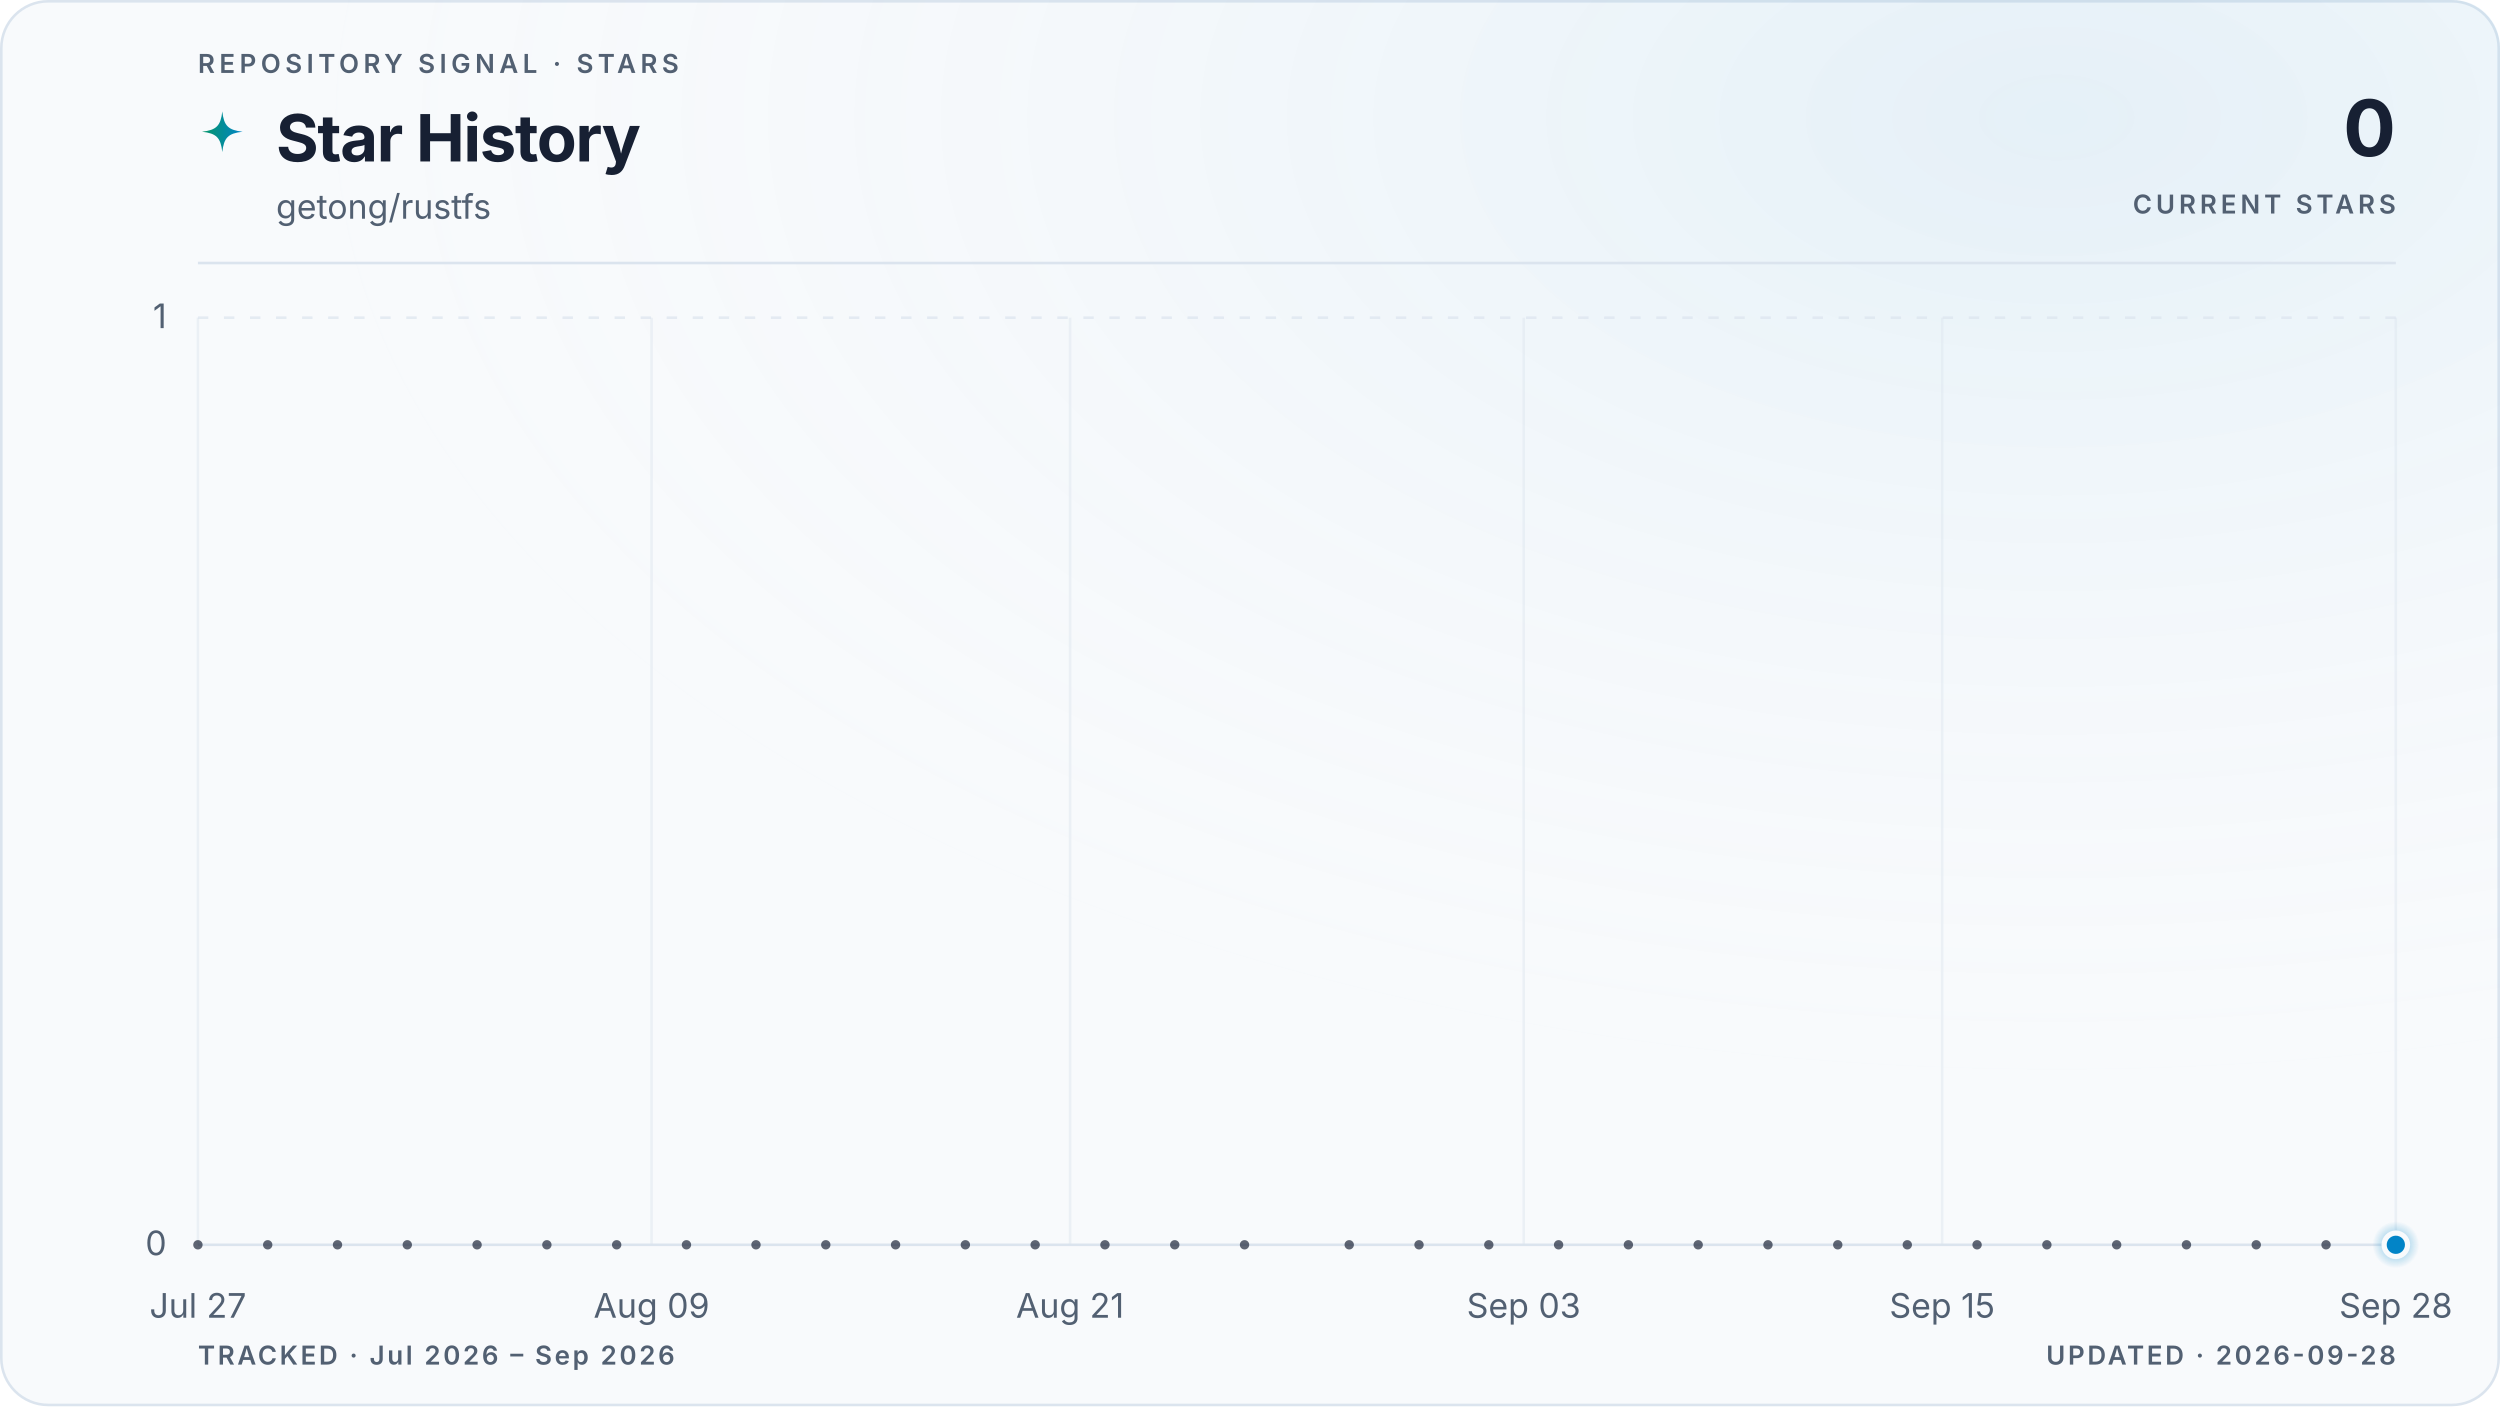
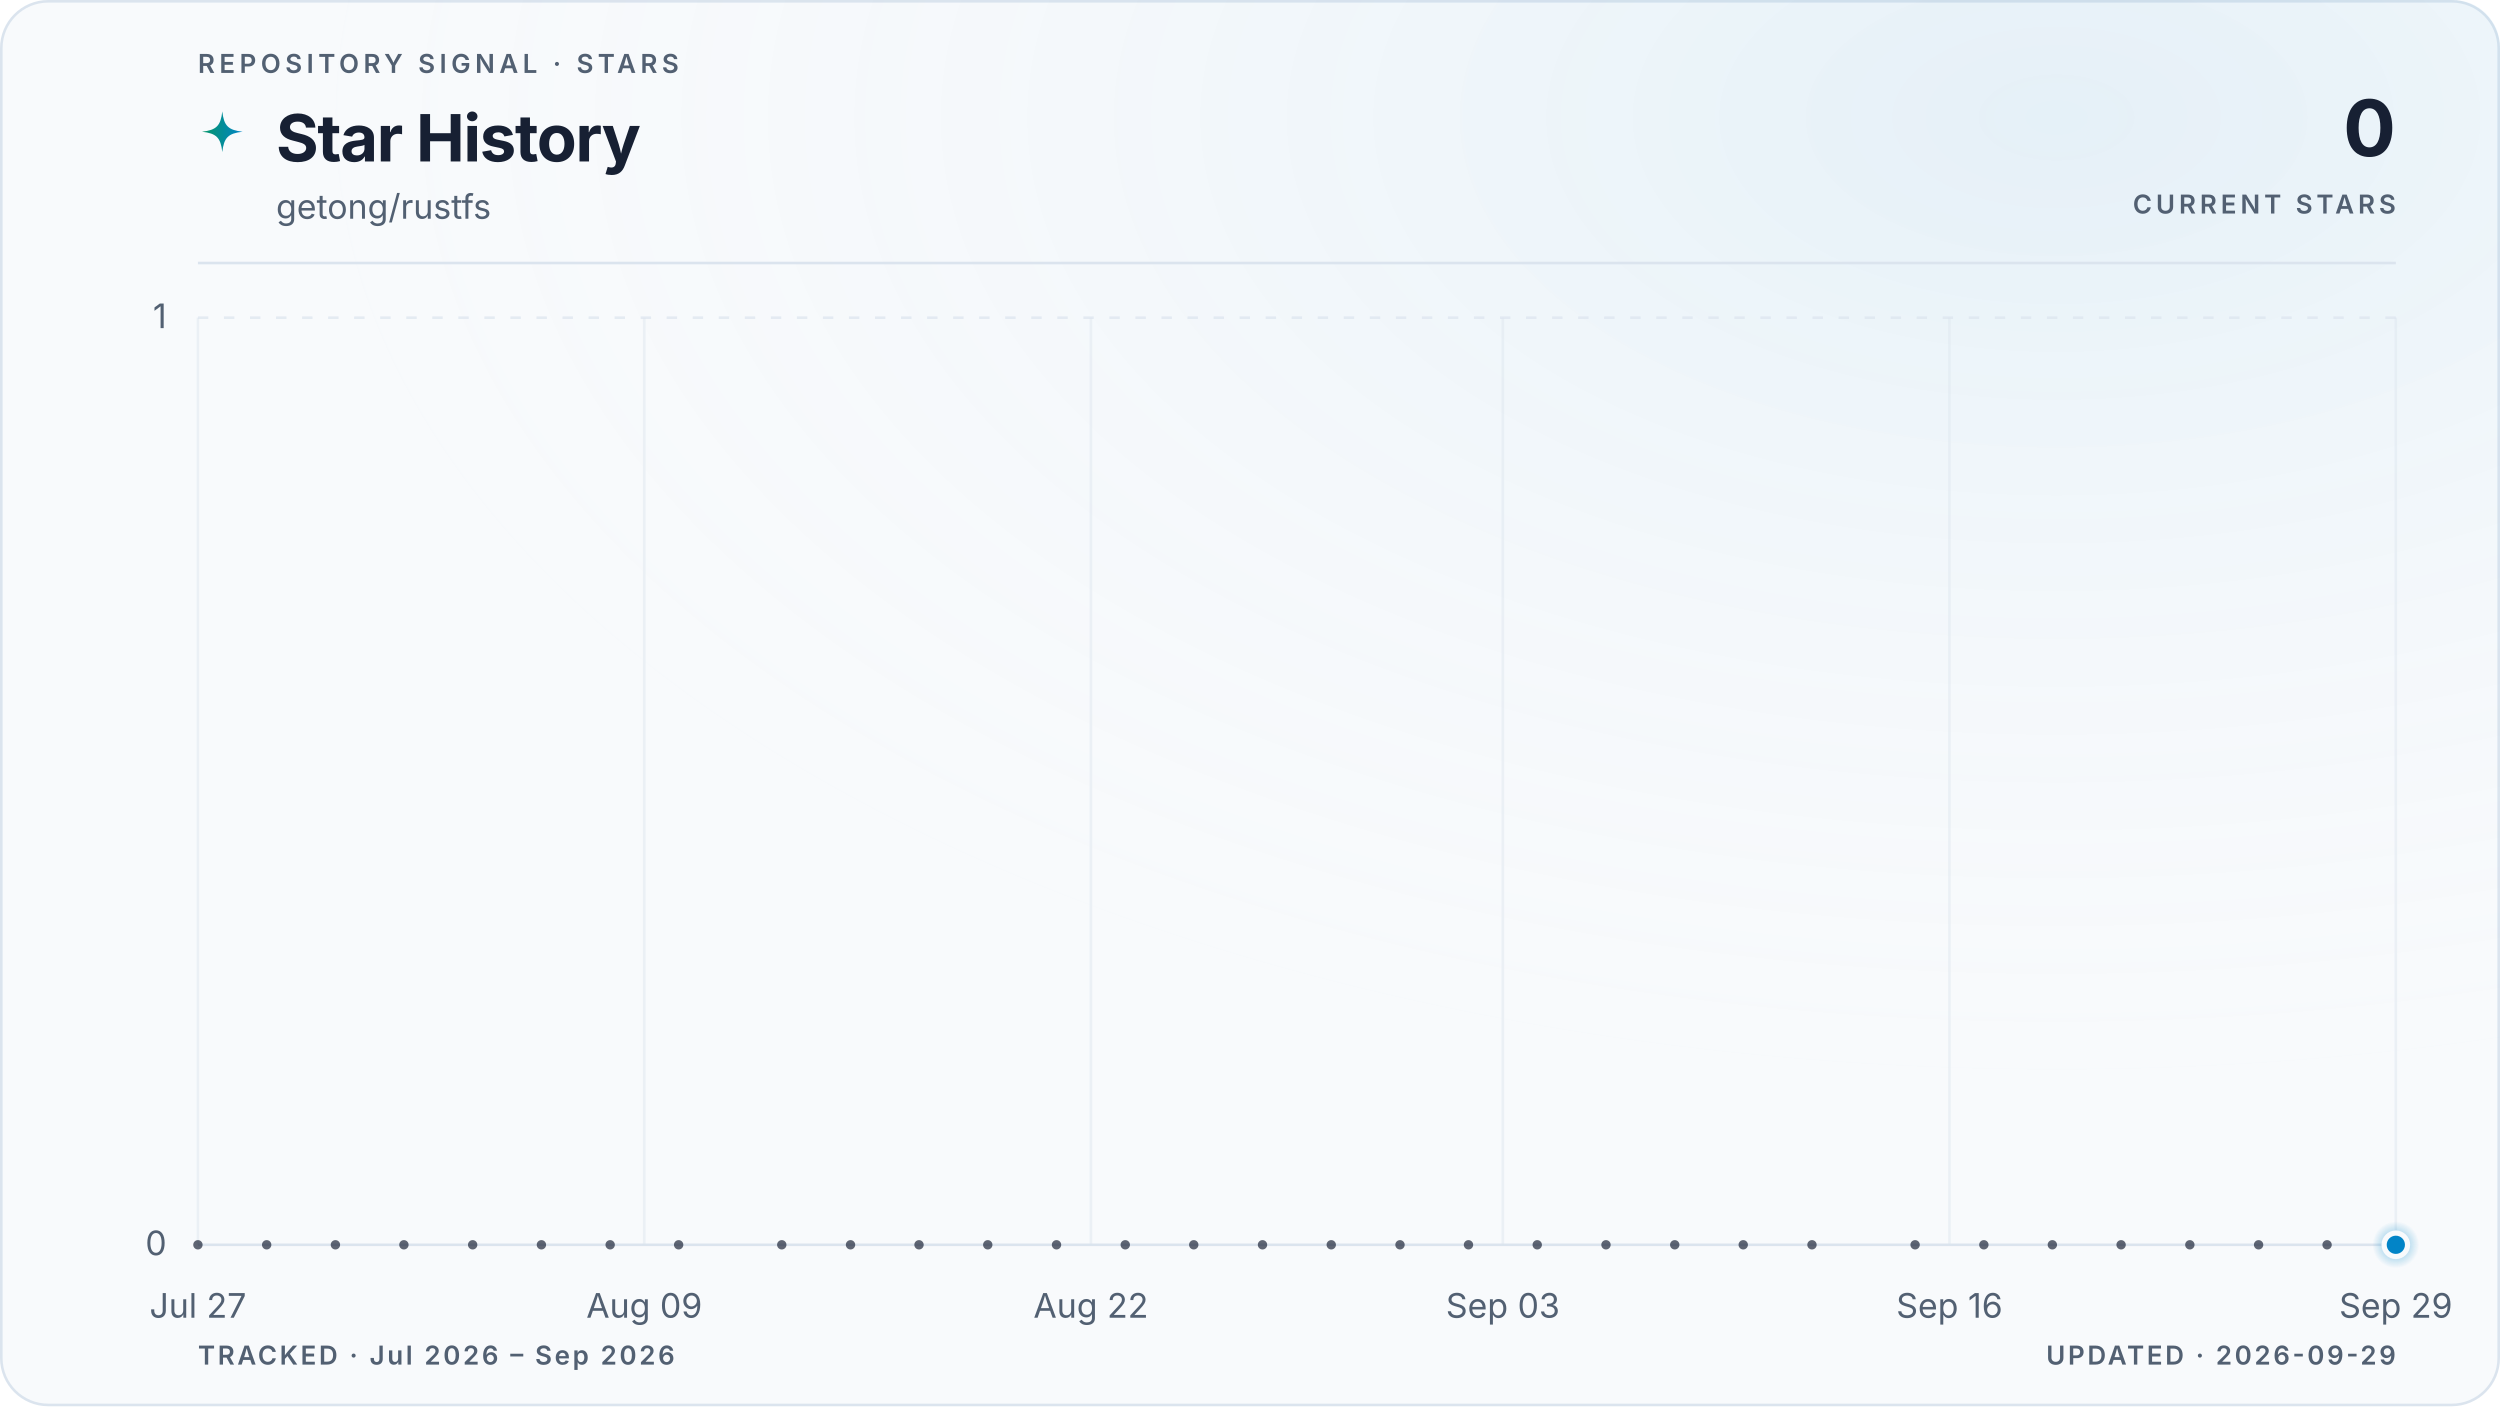
<svg xmlns="http://www.w3.org/2000/svg" viewBox="0 0 960 540" role="img" aria-labelledby="title description" data-style="gradient" data-variant="glow" data-layout="editorial" data-animated="true">
  <defs>
    <linearGradient id="trend" x1="0" y1="0" x2="1" y2="0">
      <stop offset="0%" stop-color="#059669" />
      <stop offset="100%" stop-color="#0284c7" />
    </linearGradient>
    <linearGradient id="area" x1="0" y1="0" x2="0" y2="1">
      <stop offset="0%" stop-color="#059669" stop-opacity="0.22" />
      <stop offset="55%" stop-color="#0284c7" stop-opacity="0.06" />
      <stop offset="100%" stop-color="#0284c7" stop-opacity="0" />
    </linearGradient>
    <radialGradient id="marker-halo" cx="50%" cy="50%" r="50%">
      <stop offset="0%" stop-color="#0284c7" stop-opacity="0.55" />
      <stop offset="100%" stop-color="#0284c7" stop-opacity="0" />
    </radialGradient>
    <radialGradient id="surface-glow" cx="82%" cy="8%" r="70%">
      <stop offset="0%" stop-color="#0284c7" stop-opacity="0.08" />
      <stop offset="100%" stop-color="#f8fafc" stop-opacity="0" />
    </radialGradient>
    <filter id="trend-glow" x="-20%" y="-20%" width="140%" height="140%">
      <feGaussianBlur stdDeviation="5" />
    </filter>
  </defs>
  <style>
.trend-enter{transform-box:fill-box;transform-origin:center;animation:trend-enter 520ms cubic-bezier(0.16,1,0.3,1)}
.marker-enter{transform-box:fill-box;transform-origin:center;animation:marker-enter 320ms cubic-bezier(0.16,1,0.3,1) 200ms both}
.marker-pulse{transform-box:fill-box;transform-origin:center;animation:marker-pulse 2.6s ease-out infinite}
@keyframes trend-enter{from{opacity:.35;transform:translateY(10px)}to{opacity:1;transform:translateY(0)}}
@keyframes marker-enter{from{opacity:0;transform:scale(.4)}to{opacity:1;transform:scale(1)}}
@keyframes marker-pulse{0%{opacity:.5;transform:scale(.7)}70%,100%{opacity:0;transform:scale(2.1)}}
@media (prefers-reduced-motion:reduce){.trend-enter,.marker-enter,.marker-pulse{animation:none!important}}
@media (prefers-reduced-motion:reduce){.marker-pulse{opacity:0}}
</style>
  <rect x="0.5" y="0.5" width="959" height="539" fill="#f8fafc" stroke="#dbe4ee" stroke-width="1" rx="18" />
  <rect width="960" height="540" fill="url(#surface-glow)" rx="18" />
  <text x="76" y="28" fill="#526072" font-family="ui-sans-serif, system-ui, -apple-system, BlinkMacSystemFont, 'Segoe UI', sans-serif" font-size="10" font-weight="600" letter-spacing="1.7">REPOSITORY SIGNAL · STARS</text>
  <path d="M12 1c.8 7.1 2.9 9.2 10 10-7.1.8-9.2 2.9-10 10-.8-7.1-2.9-9.2-10-10 7.1-.8 9.2-2.9 10-10Z" transform="translate(76 42) scale(.78)" fill="url(#trend)" aria-hidden="true" />
  <text x="106" y="62" fill="#172033" font-family="ui-sans-serif, system-ui, -apple-system, BlinkMacSystemFont, 'Segoe UI', sans-serif" font-size="25" font-weight="700" letter-spacing="-0.5">Star History</text>
  <text x="106" y="84" fill="#526072" font-family="ui-sans-serif, system-ui, -apple-system, BlinkMacSystemFont, 'Segoe UI', sans-serif" font-size="13">getong/rustfs</text>
  <text x="920" y="60" fill="#172033" font-family="ui-sans-serif, system-ui, -apple-system, BlinkMacSystemFont, 'Segoe UI', sans-serif" font-size="30" font-weight="700" letter-spacing="-0.6" text-anchor="end">0</text>
  <text x="920" y="82" fill="#526072" font-family="ui-sans-serif, system-ui, -apple-system, BlinkMacSystemFont, 'Segoe UI', sans-serif" font-size="10" font-weight="600" letter-spacing="1.5" text-anchor="end">CURRENT STARS</text>
  <line x1="76" y1="101" x2="920" y2="101" stroke="#dbe4ee" stroke-width="1" />
  <line x1="76" y1="478.0" x2="920" y2="478.0" stroke="#dbe4ee" stroke-width="1" stroke-dasharray="0" opacity="1" />
  <text x="64" y="482.0" fill="#526072" font-family="ui-sans-serif, system-ui, -apple-system, BlinkMacSystemFont, 'Segoe UI', sans-serif" font-size="13" text-anchor="end">0</text>
  <line x1="76" y1="122.0" x2="920" y2="122.0" stroke="#dbe4ee" stroke-width="1" stroke-dasharray="4 6" opacity="0.7" />
  <text x="64" y="126.0" fill="#526072" font-family="ui-sans-serif, system-ui, -apple-system, BlinkMacSystemFont, 'Segoe UI', sans-serif" font-size="13" text-anchor="end">1</text>
  <line x1="76.0" y1="122" x2="76.0" y2="478" stroke="#dbe4ee" stroke-width="1" opacity="0.45" />
  <text x="76.0" y="506" fill="#526072" font-family="ui-sans-serif, system-ui, -apple-system, BlinkMacSystemFont, 'Segoe UI', sans-serif" font-size="13" text-anchor="middle">Jul 27</text>
-   <line x1="250.2" y1="122" x2="250.2" y2="478" stroke="#dbe4ee" stroke-width="1" opacity="0.45" />
-   <text x="250.2" y="506" fill="#526072" font-family="ui-sans-serif, system-ui, -apple-system, BlinkMacSystemFont, 'Segoe UI', sans-serif" font-size="13" text-anchor="middle">Aug 09</text>
-   <line x1="410.9" y1="122" x2="410.9" y2="478" stroke="#dbe4ee" stroke-width="1" opacity="0.45" />
-   <text x="410.9" y="506" fill="#526072" font-family="ui-sans-serif, system-ui, -apple-system, BlinkMacSystemFont, 'Segoe UI', sans-serif" font-size="13" text-anchor="middle">Aug 21</text>
-   <line x1="585.1" y1="122" x2="585.1" y2="478" stroke="#dbe4ee" stroke-width="1" opacity="0.45" />
-   <text x="585.1" y="506" fill="#526072" font-family="ui-sans-serif, system-ui, -apple-system, BlinkMacSystemFont, 'Segoe UI', sans-serif" font-size="13" text-anchor="middle">Sep 03</text>
-   <line x1="745.8" y1="122" x2="745.8" y2="478" stroke="#dbe4ee" stroke-width="1" opacity="0.45" />
-   <text x="745.8" y="506" fill="#526072" font-family="ui-sans-serif, system-ui, -apple-system, BlinkMacSystemFont, 'Segoe UI', sans-serif" font-size="13" text-anchor="middle">Sep 15</text>
+   <line x1="247.4" y1="122" x2="247.4" y2="478" stroke="#dbe4ee" stroke-width="1" opacity="0.45" />
+   <text x="247.4" y="506" fill="#526072" font-family="ui-sans-serif, system-ui, -apple-system, BlinkMacSystemFont, 'Segoe UI', sans-serif" font-size="13" text-anchor="middle">Aug 09</text>
+   <line x1="418.9" y1="122" x2="418.9" y2="478" stroke="#dbe4ee" stroke-width="1" opacity="0.45" />
+   <text x="418.9" y="506" fill="#526072" font-family="ui-sans-serif, system-ui, -apple-system, BlinkMacSystemFont, 'Segoe UI', sans-serif" font-size="13" text-anchor="middle">Aug 22</text>
+   <line x1="577.1" y1="122" x2="577.1" y2="478" stroke="#dbe4ee" stroke-width="1" opacity="0.45" />
+   <text x="577.1" y="506" fill="#526072" font-family="ui-sans-serif, system-ui, -apple-system, BlinkMacSystemFont, 'Segoe UI', sans-serif" font-size="13" text-anchor="middle">Sep 03</text>
+   <line x1="748.6" y1="122" x2="748.6" y2="478" stroke="#dbe4ee" stroke-width="1" opacity="0.45" />
+   <text x="748.6" y="506" fill="#526072" font-family="ui-sans-serif, system-ui, -apple-system, BlinkMacSystemFont, 'Segoe UI', sans-serif" font-size="13" text-anchor="middle">Sep 16</text>
  <line x1="920.0" y1="122" x2="920.0" y2="478" stroke="#dbe4ee" stroke-width="1" opacity="0.45" />
-   <text x="920.0" y="506" fill="#526072" font-family="ui-sans-serif, system-ui, -apple-system, BlinkMacSystemFont, 'Segoe UI', sans-serif" font-size="13" text-anchor="middle">Sep 28</text>
+   <text x="920.0" y="506" fill="#526072" font-family="ui-sans-serif, system-ui, -apple-system, BlinkMacSystemFont, 'Segoe UI', sans-serif" font-size="13" text-anchor="middle">Sep 29</text>
  <g class="trend-enter">
-     <path d="M 76.0 478.0 C 80.5 478.0, 84.9 478.0, 89.4 478.0 C 93.9 478.0, 98.3 478.0, 102.8 478.0 C 107.3 478.0, 111.7 478.0, 116.2 478.0 C 120.7 478.0, 125.1 478.0, 129.6 478.0 C 134.1 478.0, 138.5 478.0, 143.0 478.0 C 147.4 478.0, 151.9 478.0, 156.4 478.0 C 160.8 478.0, 165.3 478.0, 169.8 478.0 C 174.2 478.0, 178.7 478.0, 183.2 478.0 C 187.6 478.0, 192.1 478.0, 196.6 478.0 C 201.0 478.0, 205.5 478.0, 210.0 478.0 C 214.4 478.0, 218.9 478.0, 223.4 478.0 C 227.8 478.0, 232.3 478.0, 236.8 478.0 C 241.2 478.0, 245.7 478.0, 250.2 478.0 C 254.6 478.0, 259.1 478.0, 263.6 478.0 C 268.0 478.0, 272.5 478.0, 277.0 478.0 C 281.4 478.0, 285.9 478.0, 290.3 478.0 C 294.8 478.0, 299.3 478.0, 303.7 478.0 C 308.2 478.0, 312.7 478.0, 317.1 478.0 C 321.6 478.0, 326.1 478.0, 330.5 478.0 C 335.0 478.0, 339.5 478.0, 343.9 478.0 C 348.4 478.0, 352.9 478.0, 357.3 478.0 C 361.8 478.0, 366.3 478.0, 370.7 478.0 C 375.2 478.0, 379.7 478.0, 384.1 478.0 C 388.6 478.0, 393.1 478.0, 397.5 478.0 C 402.0 478.0, 406.5 478.0, 410.9 478.0 C 415.4 478.0, 419.9 478.0, 424.3 478.0 C 428.8 478.0, 433.2 478.0, 437.7 478.0 C 442.2 478.0, 446.6 478.0, 451.1 478.0 C 455.6 478.0, 460.0 478.0, 464.5 478.0 C 469.0 478.0, 473.4 478.0, 477.9 478.0 C 482.4 478.0, 486.8 478.0, 491.3 478.0 C 495.8 478.0, 500.2 478.0, 504.7 478.0 C 509.2 478.0, 513.6 478.0, 518.1 478.0 C 522.6 478.0, 527.0 478.0, 531.5 478.0 C 536.0 478.0, 540.4 478.0, 544.9 478.0 C 549.4 478.0, 553.8 478.0, 558.3 478.0 C 562.8 478.0, 567.2 478.0, 571.7 478.0 C 576.1 478.0, 580.6 478.0, 585.1 478.0 C 589.5 478.0, 594.0 478.0, 598.5 478.0 C 602.9 478.0, 607.4 478.0, 611.9 478.0 C 616.3 478.0, 620.8 478.0, 625.3 478.0 C 629.7 478.0, 634.2 478.0, 638.7 478.0 C 643.1 478.0, 647.6 478.0, 652.1 478.0 C 656.5 478.0, 661.0 478.0, 665.5 478.0 C 669.9 478.0, 674.4 478.0, 678.9 478.0 C 683.3 478.0, 687.8 478.0, 692.3 478.0 C 696.7 478.0, 701.2 478.0, 705.7 478.0 C 710.1 478.0, 714.6 478.0, 719.0 478.0 C 723.5 478.0, 728.0 478.0, 732.4 478.0 C 736.9 478.0, 741.4 478.0, 745.8 478.0 C 750.3 478.0, 754.8 478.0, 759.2 478.0 C 763.7 478.0, 768.2 478.0, 772.6 478.0 C 777.1 478.0, 781.6 478.0, 786.0 478.0 C 790.5 478.0, 795.0 478.0, 799.4 478.0 C 803.9 478.0, 808.4 478.0, 812.8 478.0 C 817.3 478.0, 821.8 478.0, 826.2 478.0 C 830.7 478.0, 835.2 478.0, 839.6 478.0 C 844.1 478.0, 848.6 478.0, 853.0 478.0 C 857.5 478.0, 861.9 478.0, 866.4 478.0 C 870.9 478.0, 875.3 478.0, 879.8 478.0 C 884.3 478.0, 888.7 478.0, 893.2 478.0 C 897.7 478.0, 902.1 478.0, 906.6 478.0 C 911.1 478.0, 915.5 478.0, 920.0 478.0 L 920.0 478.0 L 76.0 478.0 Z" fill="url(#area)" />
-     <path d="M 76.0 478.0 C 80.5 478.0, 84.9 478.0, 89.4 478.0 C 93.9 478.0, 98.3 478.0, 102.8 478.0 C 107.3 478.0, 111.7 478.0, 116.2 478.0 C 120.7 478.0, 125.1 478.0, 129.6 478.0 C 134.1 478.0, 138.5 478.0, 143.0 478.0 C 147.4 478.0, 151.9 478.0, 156.4 478.0 C 160.8 478.0, 165.3 478.0, 169.8 478.0 C 174.2 478.0, 178.7 478.0, 183.2 478.0 C 187.6 478.0, 192.1 478.0, 196.6 478.0 C 201.0 478.0, 205.5 478.0, 210.0 478.0 C 214.4 478.0, 218.9 478.0, 223.4 478.0 C 227.8 478.0, 232.3 478.0, 236.8 478.0 C 241.2 478.0, 245.7 478.0, 250.2 478.0 C 254.6 478.0, 259.1 478.0, 263.6 478.0 C 268.0 478.0, 272.5 478.0, 277.0 478.0 C 281.4 478.0, 285.9 478.0, 290.3 478.0 C 294.8 478.0, 299.3 478.0, 303.7 478.0 C 308.2 478.0, 312.7 478.0, 317.1 478.0 C 321.6 478.0, 326.1 478.0, 330.5 478.0 C 335.0 478.0, 339.5 478.0, 343.9 478.0 C 348.4 478.0, 352.9 478.0, 357.3 478.0 C 361.8 478.0, 366.3 478.0, 370.7 478.0 C 375.2 478.0, 379.7 478.0, 384.1 478.0 C 388.6 478.0, 393.1 478.0, 397.5 478.0 C 402.0 478.0, 406.5 478.0, 410.9 478.0 C 415.4 478.0, 419.9 478.0, 424.3 478.0 C 428.8 478.0, 433.2 478.0, 437.7 478.0 C 442.2 478.0, 446.6 478.0, 451.1 478.0 C 455.6 478.0, 460.0 478.0, 464.5 478.0 C 469.0 478.0, 473.4 478.0, 477.9 478.0 C 482.4 478.0, 486.8 478.0, 491.3 478.0 C 495.8 478.0, 500.2 478.0, 504.7 478.0 C 509.2 478.0, 513.6 478.0, 518.1 478.0 C 522.6 478.0, 527.0 478.0, 531.5 478.0 C 536.0 478.0, 540.4 478.0, 544.9 478.0 C 549.4 478.0, 553.8 478.0, 558.3 478.0 C 562.8 478.0, 567.2 478.0, 571.7 478.0 C 576.1 478.0, 580.6 478.0, 585.1 478.0 C 589.5 478.0, 594.0 478.0, 598.5 478.0 C 602.9 478.0, 607.4 478.0, 611.9 478.0 C 616.3 478.0, 620.8 478.0, 625.3 478.0 C 629.7 478.0, 634.2 478.0, 638.7 478.0 C 643.1 478.0, 647.6 478.0, 652.1 478.0 C 656.5 478.0, 661.0 478.0, 665.5 478.0 C 669.9 478.0, 674.4 478.0, 678.9 478.0 C 683.3 478.0, 687.8 478.0, 692.3 478.0 C 696.7 478.0, 701.2 478.0, 705.7 478.0 C 710.1 478.0, 714.6 478.0, 719.0 478.0 C 723.5 478.0, 728.0 478.0, 732.4 478.0 C 736.9 478.0, 741.4 478.0, 745.8 478.0 C 750.3 478.0, 754.8 478.0, 759.2 478.0 C 763.7 478.0, 768.2 478.0, 772.6 478.0 C 777.1 478.0, 781.6 478.0, 786.0 478.0 C 790.5 478.0, 795.0 478.0, 799.4 478.0 C 803.9 478.0, 808.4 478.0, 812.8 478.0 C 817.3 478.0, 821.8 478.0, 826.2 478.0 C 830.7 478.0, 835.2 478.0, 839.6 478.0 C 844.1 478.0, 848.6 478.0, 853.0 478.0 C 857.5 478.0, 861.9 478.0, 866.4 478.0 C 870.9 478.0, 875.3 478.0, 879.8 478.0 C 884.3 478.0, 888.7 478.0, 893.2 478.0 C 897.7 478.0, 902.1 478.0, 906.6 478.0 C 911.1 478.0, 915.5 478.0, 920.0 478.0" fill="none" stroke="url(#trend)" stroke-width="10" stroke-linecap="round" stroke-linejoin="round" opacity="0.10" filter="url(#trend-glow)" />
-     <path d="M 76.0 478.0 C 80.5 478.0, 84.9 478.0, 89.4 478.0 C 93.9 478.0, 98.3 478.0, 102.8 478.0 C 107.3 478.0, 111.7 478.0, 116.2 478.0 C 120.7 478.0, 125.1 478.0, 129.6 478.0 C 134.1 478.0, 138.5 478.0, 143.0 478.0 C 147.4 478.0, 151.9 478.0, 156.4 478.0 C 160.8 478.0, 165.3 478.0, 169.8 478.0 C 174.2 478.0, 178.7 478.0, 183.2 478.0 C 187.6 478.0, 192.1 478.0, 196.6 478.0 C 201.0 478.0, 205.5 478.0, 210.0 478.0 C 214.4 478.0, 218.9 478.0, 223.4 478.0 C 227.8 478.0, 232.3 478.0, 236.8 478.0 C 241.2 478.0, 245.7 478.0, 250.2 478.0 C 254.6 478.0, 259.1 478.0, 263.6 478.0 C 268.0 478.0, 272.5 478.0, 277.0 478.0 C 281.4 478.0, 285.9 478.0, 290.3 478.0 C 294.8 478.0, 299.3 478.0, 303.7 478.0 C 308.2 478.0, 312.7 478.0, 317.1 478.0 C 321.6 478.0, 326.1 478.0, 330.5 478.0 C 335.0 478.0, 339.5 478.0, 343.9 478.0 C 348.4 478.0, 352.9 478.0, 357.3 478.0 C 361.8 478.0, 366.3 478.0, 370.7 478.0 C 375.2 478.0, 379.7 478.0, 384.1 478.0 C 388.6 478.0, 393.1 478.0, 397.5 478.0 C 402.0 478.0, 406.5 478.0, 410.9 478.0 C 415.4 478.0, 419.9 478.0, 424.3 478.0 C 428.8 478.0, 433.2 478.0, 437.7 478.0 C 442.2 478.0, 446.6 478.0, 451.1 478.0 C 455.6 478.0, 460.0 478.0, 464.5 478.0 C 469.0 478.0, 473.4 478.0, 477.9 478.0 C 482.4 478.0, 486.8 478.0, 491.3 478.0 C 495.8 478.0, 500.2 478.0, 504.7 478.0 C 509.2 478.0, 513.6 478.0, 518.1 478.0 C 522.6 478.0, 527.0 478.0, 531.5 478.0 C 536.0 478.0, 540.4 478.0, 544.9 478.0 C 549.4 478.0, 553.8 478.0, 558.3 478.0 C 562.8 478.0, 567.2 478.0, 571.7 478.0 C 576.1 478.0, 580.6 478.0, 585.1 478.0 C 589.5 478.0, 594.0 478.0, 598.5 478.0 C 602.9 478.0, 607.4 478.0, 611.9 478.0 C 616.3 478.0, 620.8 478.0, 625.3 478.0 C 629.7 478.0, 634.2 478.0, 638.7 478.0 C 643.1 478.0, 647.6 478.0, 652.1 478.0 C 656.5 478.0, 661.0 478.0, 665.5 478.0 C 669.9 478.0, 674.4 478.0, 678.9 478.0 C 683.3 478.0, 687.8 478.0, 692.3 478.0 C 696.7 478.0, 701.2 478.0, 705.7 478.0 C 710.1 478.0, 714.6 478.0, 719.0 478.0 C 723.5 478.0, 728.0 478.0, 732.4 478.0 C 736.9 478.0, 741.4 478.0, 745.8 478.0 C 750.3 478.0, 754.8 478.0, 759.2 478.0 C 763.7 478.0, 768.2 478.0, 772.6 478.0 C 777.1 478.0, 781.6 478.0, 786.0 478.0 C 790.5 478.0, 795.0 478.0, 799.4 478.0 C 803.9 478.0, 808.4 478.0, 812.8 478.0 C 817.3 478.0, 821.8 478.0, 826.2 478.0 C 830.7 478.0, 835.2 478.0, 839.6 478.0 C 844.1 478.0, 848.6 478.0, 853.0 478.0 C 857.5 478.0, 861.9 478.0, 866.4 478.0 C 870.9 478.0, 875.3 478.0, 879.8 478.0 C 884.3 478.0, 888.7 478.0, 893.2 478.0 C 897.7 478.0, 902.1 478.0, 906.6 478.0 C 911.1 478.0, 915.5 478.0, 920.0 478.0" fill="none" stroke="url(#trend)" stroke-width="3" stroke-linecap="round" stroke-linejoin="round" />
+     <path d="M 76.0 478.0 C 80.4 478.0, 84.8 478.0, 89.2 478.0 C 93.6 478.0, 98.0 478.0, 102.4 478.0 C 106.8 478.0, 111.2 478.0, 115.6 478.0 C 120.0 478.0, 124.4 478.0, 128.8 478.0 C 133.1 478.0, 137.5 478.0, 141.9 478.0 C 146.3 478.0, 150.7 478.0, 155.1 478.0 C 159.5 478.0, 163.9 478.0, 168.3 478.0 C 172.7 478.0, 177.1 478.0, 181.5 478.0 C 185.9 478.0, 190.3 478.0, 194.7 478.0 C 199.1 478.0, 203.5 478.0, 207.9 478.0 C 212.3 478.0, 216.7 478.0, 221.1 478.0 C 225.5 478.0, 229.9 478.0, 234.3 478.0 C 238.6 478.0, 243.0 478.0, 247.4 478.0 C 251.8 478.0, 256.2 478.0, 260.6 478.0 C 265.0 478.0, 269.4 478.0, 273.8 478.0 C 278.2 478.0, 282.6 478.0, 287.0 478.0 C 291.4 478.0, 295.8 478.0, 300.2 478.0 C 304.6 478.0, 309.0 478.0, 313.4 478.0 C 317.8 478.0, 322.2 478.0, 326.6 478.0 C 331.0 478.0, 335.4 478.0, 339.8 478.0 C 344.1 478.0, 348.5 478.0, 352.9 478.0 C 357.3 478.0, 361.7 478.0, 366.1 478.0 C 370.5 478.0, 374.9 478.0, 379.3 478.0 C 383.7 478.0, 388.1 478.0, 392.5 478.0 C 396.9 478.0, 401.3 478.0, 405.7 478.0 C 410.1 478.0, 414.5 478.0, 418.9 478.0 C 423.3 478.0, 427.7 478.0, 432.1 478.0 C 436.5 478.0, 440.9 478.0, 445.3 478.0 C 449.6 478.0, 454.0 478.0, 458.4 478.0 C 462.8 478.0, 467.2 478.0, 471.6 478.0 C 476.0 478.0, 480.4 478.0, 484.8 478.0 C 489.2 478.0, 493.6 478.0, 498.0 478.0 C 502.4 478.0, 506.8 478.0, 511.2 478.0 C 515.6 478.0, 520.0 478.0, 524.4 478.0 C 528.8 478.0, 533.2 478.0, 537.6 478.0 C 542.0 478.0, 546.4 478.0, 550.8 478.0 C 555.1 478.0, 559.5 478.0, 563.9 478.0 C 568.3 478.0, 572.7 478.0, 577.1 478.0 C 581.5 478.0, 585.9 478.0, 590.3 478.0 C 594.7 478.0, 599.1 478.0, 603.5 478.0 C 607.9 478.0, 612.3 478.0, 616.7 478.0 C 621.1 478.0, 625.5 478.0, 629.9 478.0 C 634.3 478.0, 638.7 478.0, 643.1 478.0 C 647.5 478.0, 651.9 478.0, 656.3 478.0 C 660.6 478.0, 665.0 478.0, 669.4 478.0 C 673.8 478.0, 678.2 478.0, 682.6 478.0 C 687.0 478.0, 691.4 478.0, 695.8 478.0 C 700.2 478.0, 704.6 478.0, 709.0 478.0 C 713.4 478.0, 717.8 478.0, 722.2 478.0 C 726.6 478.0, 731.0 478.0, 735.4 478.0 C 739.8 478.0, 744.2 478.0, 748.6 478.0 C 753.0 478.0, 757.4 478.0, 761.8 478.0 C 766.1 478.0, 770.5 478.0, 774.9 478.0 C 779.3 478.0, 783.7 478.0, 788.1 478.0 C 792.5 478.0, 796.9 478.0, 801.3 478.0 C 805.7 478.0, 810.1 478.0, 814.5 478.0 C 818.9 478.0, 823.3 478.0, 827.7 478.0 C 832.1 478.0, 836.5 478.0, 840.9 478.0 C 845.3 478.0, 849.7 478.0, 854.1 478.0 C 858.5 478.0, 862.9 478.0, 867.3 478.0 C 871.6 478.0, 876.0 478.0, 880.4 478.0 C 884.8 478.0, 889.2 478.0, 893.6 478.0 C 898.0 478.0, 902.4 478.0, 906.8 478.0 C 911.2 478.0, 915.6 478.0, 920.0 478.0 L 920.0 478.0 L 76.0 478.0 Z" fill="url(#area)" />
+     <path d="M 76.0 478.0 C 80.4 478.0, 84.8 478.0, 89.2 478.0 C 93.6 478.0, 98.0 478.0, 102.4 478.0 C 106.8 478.0, 111.2 478.0, 115.6 478.0 C 120.0 478.0, 124.4 478.0, 128.8 478.0 C 133.1 478.0, 137.5 478.0, 141.9 478.0 C 146.3 478.0, 150.7 478.0, 155.1 478.0 C 159.5 478.0, 163.9 478.0, 168.3 478.0 C 172.7 478.0, 177.1 478.0, 181.5 478.0 C 185.9 478.0, 190.3 478.0, 194.7 478.0 C 199.1 478.0, 203.5 478.0, 207.9 478.0 C 212.3 478.0, 216.7 478.0, 221.1 478.0 C 225.5 478.0, 229.9 478.0, 234.3 478.0 C 238.6 478.0, 243.0 478.0, 247.4 478.0 C 251.8 478.0, 256.2 478.0, 260.6 478.0 C 265.0 478.0, 269.4 478.0, 273.8 478.0 C 278.2 478.0, 282.6 478.0, 287.0 478.0 C 291.4 478.0, 295.8 478.0, 300.2 478.0 C 304.6 478.0, 309.0 478.0, 313.4 478.0 C 317.8 478.0, 322.2 478.0, 326.6 478.0 C 331.0 478.0, 335.4 478.0, 339.8 478.0 C 344.1 478.0, 348.5 478.0, 352.9 478.0 C 357.3 478.0, 361.7 478.0, 366.1 478.0 C 370.5 478.0, 374.9 478.0, 379.3 478.0 C 383.7 478.0, 388.1 478.0, 392.5 478.0 C 396.9 478.0, 401.3 478.0, 405.7 478.0 C 410.1 478.0, 414.5 478.0, 418.9 478.0 C 423.3 478.0, 427.7 478.0, 432.1 478.0 C 436.5 478.0, 440.9 478.0, 445.3 478.0 C 449.6 478.0, 454.0 478.0, 458.4 478.0 C 462.8 478.0, 467.2 478.0, 471.6 478.0 C 476.0 478.0, 480.4 478.0, 484.8 478.0 C 489.2 478.0, 493.6 478.0, 498.0 478.0 C 502.4 478.0, 506.8 478.0, 511.2 478.0 C 515.6 478.0, 520.0 478.0, 524.4 478.0 C 528.8 478.0, 533.2 478.0, 537.6 478.0 C 542.0 478.0, 546.4 478.0, 550.8 478.0 C 555.1 478.0, 559.5 478.0, 563.9 478.0 C 568.3 478.0, 572.7 478.0, 577.1 478.0 C 581.5 478.0, 585.9 478.0, 590.3 478.0 C 594.7 478.0, 599.1 478.0, 603.5 478.0 C 607.9 478.0, 612.3 478.0, 616.7 478.0 C 621.1 478.0, 625.5 478.0, 629.9 478.0 C 634.3 478.0, 638.7 478.0, 643.1 478.0 C 647.5 478.0, 651.9 478.0, 656.3 478.0 C 660.6 478.0, 665.0 478.0, 669.4 478.0 C 673.8 478.0, 678.2 478.0, 682.6 478.0 C 687.0 478.0, 691.4 478.0, 695.8 478.0 C 700.2 478.0, 704.6 478.0, 709.0 478.0 C 713.4 478.0, 717.8 478.0, 722.2 478.0 C 726.6 478.0, 731.0 478.0, 735.4 478.0 C 739.8 478.0, 744.2 478.0, 748.6 478.0 C 753.0 478.0, 757.4 478.0, 761.8 478.0 C 766.1 478.0, 770.5 478.0, 774.9 478.0 C 779.3 478.0, 783.7 478.0, 788.1 478.0 C 792.5 478.0, 796.9 478.0, 801.3 478.0 C 805.7 478.0, 810.1 478.0, 814.5 478.0 C 818.9 478.0, 823.3 478.0, 827.7 478.0 C 832.1 478.0, 836.5 478.0, 840.9 478.0 C 845.3 478.0, 849.7 478.0, 854.1 478.0 C 858.5 478.0, 862.9 478.0, 867.3 478.0 C 871.6 478.0, 876.0 478.0, 880.4 478.0 C 884.8 478.0, 889.2 478.0, 893.6 478.0 C 898.0 478.0, 902.4 478.0, 906.8 478.0 C 911.2 478.0, 915.6 478.0, 920.0 478.0" fill="none" stroke="url(#trend)" stroke-width="10" stroke-linecap="round" stroke-linejoin="round" opacity="0.10" filter="url(#trend-glow)" />
+     <path d="M 76.0 478.0 C 80.4 478.0, 84.8 478.0, 89.2 478.0 C 93.6 478.0, 98.0 478.0, 102.4 478.0 C 106.8 478.0, 111.2 478.0, 115.6 478.0 C 120.0 478.0, 124.4 478.0, 128.8 478.0 C 133.1 478.0, 137.5 478.0, 141.9 478.0 C 146.3 478.0, 150.7 478.0, 155.1 478.0 C 159.5 478.0, 163.9 478.0, 168.3 478.0 C 172.7 478.0, 177.1 478.0, 181.5 478.0 C 185.9 478.0, 190.3 478.0, 194.7 478.0 C 199.1 478.0, 203.5 478.0, 207.9 478.0 C 212.3 478.0, 216.7 478.0, 221.1 478.0 C 225.5 478.0, 229.9 478.0, 234.3 478.0 C 238.6 478.0, 243.0 478.0, 247.4 478.0 C 251.8 478.0, 256.2 478.0, 260.6 478.0 C 265.0 478.0, 269.4 478.0, 273.8 478.0 C 278.2 478.0, 282.6 478.0, 287.0 478.0 C 291.4 478.0, 295.8 478.0, 300.2 478.0 C 304.6 478.0, 309.0 478.0, 313.4 478.0 C 317.8 478.0, 322.2 478.0, 326.6 478.0 C 331.0 478.0, 335.4 478.0, 339.8 478.0 C 344.1 478.0, 348.5 478.0, 352.9 478.0 C 357.3 478.0, 361.7 478.0, 366.1 478.0 C 370.5 478.0, 374.9 478.0, 379.3 478.0 C 383.7 478.0, 388.1 478.0, 392.5 478.0 C 396.9 478.0, 401.3 478.0, 405.7 478.0 C 410.1 478.0, 414.5 478.0, 418.9 478.0 C 423.3 478.0, 427.7 478.0, 432.1 478.0 C 436.5 478.0, 440.9 478.0, 445.3 478.0 C 449.6 478.0, 454.0 478.0, 458.4 478.0 C 462.8 478.0, 467.2 478.0, 471.6 478.0 C 476.0 478.0, 480.4 478.0, 484.8 478.0 C 489.2 478.0, 493.6 478.0, 498.0 478.0 C 502.4 478.0, 506.8 478.0, 511.2 478.0 C 515.6 478.0, 520.0 478.0, 524.4 478.0 C 528.8 478.0, 533.2 478.0, 537.6 478.0 C 542.0 478.0, 546.4 478.0, 550.8 478.0 C 555.1 478.0, 559.5 478.0, 563.9 478.0 C 568.3 478.0, 572.7 478.0, 577.1 478.0 C 581.5 478.0, 585.9 478.0, 590.3 478.0 C 594.7 478.0, 599.1 478.0, 603.5 478.0 C 607.9 478.0, 612.3 478.0, 616.7 478.0 C 621.1 478.0, 625.5 478.0, 629.9 478.0 C 634.3 478.0, 638.7 478.0, 643.1 478.0 C 647.5 478.0, 651.9 478.0, 656.3 478.0 C 660.6 478.0, 665.0 478.0, 669.4 478.0 C 673.8 478.0, 678.2 478.0, 682.6 478.0 C 687.0 478.0, 691.4 478.0, 695.8 478.0 C 700.2 478.0, 704.6 478.0, 709.0 478.0 C 713.4 478.0, 717.8 478.0, 722.2 478.0 C 726.6 478.0, 731.0 478.0, 735.4 478.0 C 739.8 478.0, 744.2 478.0, 748.6 478.0 C 753.0 478.0, 757.4 478.0, 761.8 478.0 C 766.1 478.0, 770.5 478.0, 774.9 478.0 C 779.3 478.0, 783.7 478.0, 788.1 478.0 C 792.5 478.0, 796.9 478.0, 801.3 478.0 C 805.7 478.0, 810.1 478.0, 814.5 478.0 C 818.9 478.0, 823.3 478.0, 827.7 478.0 C 832.1 478.0, 836.5 478.0, 840.9 478.0 C 845.3 478.0, 849.7 478.0, 854.1 478.0 C 858.5 478.0, 862.9 478.0, 867.3 478.0 C 871.6 478.0, 876.0 478.0, 880.4 478.0 C 884.8 478.0, 889.2 478.0, 893.6 478.0 C 898.0 478.0, 902.4 478.0, 906.8 478.0 C 911.2 478.0, 915.6 478.0, 920.0 478.0" fill="none" stroke="url(#trend)" stroke-width="3" stroke-linecap="round" stroke-linejoin="round" />
    <g data-point-count="31" fill="#172033" opacity="0.68">
      <circle cx="76.0" cy="478.0" r="1.8" />
-       <circle cx="102.8" cy="478.0" r="1.8" />
-       <circle cx="129.6" cy="478.0" r="1.8" />
-       <circle cx="156.4" cy="478.0" r="1.8" />
-       <circle cx="183.2" cy="478.0" r="1.8" />
-       <circle cx="210.0" cy="478.0" r="1.8" />
-       <circle cx="236.8" cy="478.0" r="1.8" />
-       <circle cx="263.6" cy="478.0" r="1.8" />
-       <circle cx="290.3" cy="478.0" r="1.8" />
-       <circle cx="317.1" cy="478.0" r="1.8" />
-       <circle cx="343.9" cy="478.0" r="1.8" />
-       <circle cx="370.7" cy="478.0" r="1.8" />
-       <circle cx="397.5" cy="478.0" r="1.8" />
-       <circle cx="424.3" cy="478.0" r="1.8" />
-       <circle cx="451.1" cy="478.0" r="1.8" />
-       <circle cx="477.9" cy="478.0" r="1.8" />
-       <circle cx="518.1" cy="478.0" r="1.8" />
-       <circle cx="544.9" cy="478.0" r="1.8" />
-       <circle cx="571.7" cy="478.0" r="1.8" />
-       <circle cx="598.5" cy="478.0" r="1.8" />
-       <circle cx="625.3" cy="478.0" r="1.8" />
-       <circle cx="652.1" cy="478.0" r="1.8" />
-       <circle cx="678.9" cy="478.0" r="1.8" />
-       <circle cx="705.7" cy="478.0" r="1.8" />
-       <circle cx="732.4" cy="478.0" r="1.8" />
-       <circle cx="759.2" cy="478.0" r="1.8" />
-       <circle cx="786.0" cy="478.0" r="1.8" />
-       <circle cx="812.8" cy="478.0" r="1.8" />
-       <circle cx="839.6" cy="478.0" r="1.8" />
-       <circle cx="866.4" cy="478.0" r="1.8" />
-       <circle cx="893.2" cy="478.0" r="1.8" />
+       <circle cx="102.4" cy="478.0" r="1.8" />
+       <circle cx="128.8" cy="478.0" r="1.8" />
+       <circle cx="155.1" cy="478.0" r="1.8" />
+       <circle cx="181.5" cy="478.0" r="1.8" />
+       <circle cx="207.9" cy="478.0" r="1.8" />
+       <circle cx="234.3" cy="478.0" r="1.8" />
+       <circle cx="260.6" cy="478.0" r="1.8" />
+       <circle cx="300.2" cy="478.0" r="1.8" />
+       <circle cx="326.6" cy="478.0" r="1.8" />
+       <circle cx="352.9" cy="478.0" r="1.8" />
+       <circle cx="379.3" cy="478.0" r="1.8" />
+       <circle cx="405.7" cy="478.0" r="1.8" />
+       <circle cx="432.1" cy="478.0" r="1.8" />
+       <circle cx="458.4" cy="478.0" r="1.8" />
+       <circle cx="484.8" cy="478.0" r="1.8" />
+       <circle cx="511.2" cy="478.0" r="1.8" />
+       <circle cx="537.6" cy="478.0" r="1.8" />
+       <circle cx="563.9" cy="478.0" r="1.8" />
+       <circle cx="590.3" cy="478.0" r="1.8" />
+       <circle cx="616.7" cy="478.0" r="1.8" />
+       <circle cx="643.1" cy="478.0" r="1.8" />
+       <circle cx="669.4" cy="478.0" r="1.8" />
+       <circle cx="695.8" cy="478.0" r="1.8" />
+       <circle cx="735.4" cy="478.0" r="1.8" />
+       <circle cx="761.8" cy="478.0" r="1.8" />
+       <circle cx="788.1" cy="478.0" r="1.8" />
+       <circle cx="814.5" cy="478.0" r="1.8" />
+       <circle cx="840.9" cy="478.0" r="1.8" />
+       <circle cx="867.3" cy="478.0" r="1.8" />
+       <circle cx="893.6" cy="478.0" r="1.8" />
    </g>
  </g>
  <g class="marker-enter">
    <circle class="marker-pulse" cx="920.0" cy="478.0" r="9" fill="url(#marker-halo)" />
    <circle cx="920.0" cy="478.0" r="4.5" fill="#0284c7" stroke="#f8fafc" stroke-width="2" />
  </g>
  <text x="76" y="524" fill="#526072" font-family="ui-sans-serif, system-ui, -apple-system, BlinkMacSystemFont, 'Segoe UI', sans-serif" font-size="10" font-weight="600" letter-spacing="1">TRACKED · Jul 2026 – Sep 2026</text>
-   <text x="920" y="524" fill="#526072" font-family="ui-sans-serif, system-ui, -apple-system, BlinkMacSystemFont, 'Segoe UI', sans-serif" font-size="10" font-weight="600" letter-spacing="1" text-anchor="end">UPDATED · 2026-09-28</text>
+   <text x="920" y="524" fill="#526072" font-family="ui-sans-serif, system-ui, -apple-system, BlinkMacSystemFont, 'Segoe UI', sans-serif" font-size="10" font-weight="600" letter-spacing="1" text-anchor="end">UPDATED · 2026-09-29</text>
</svg>
